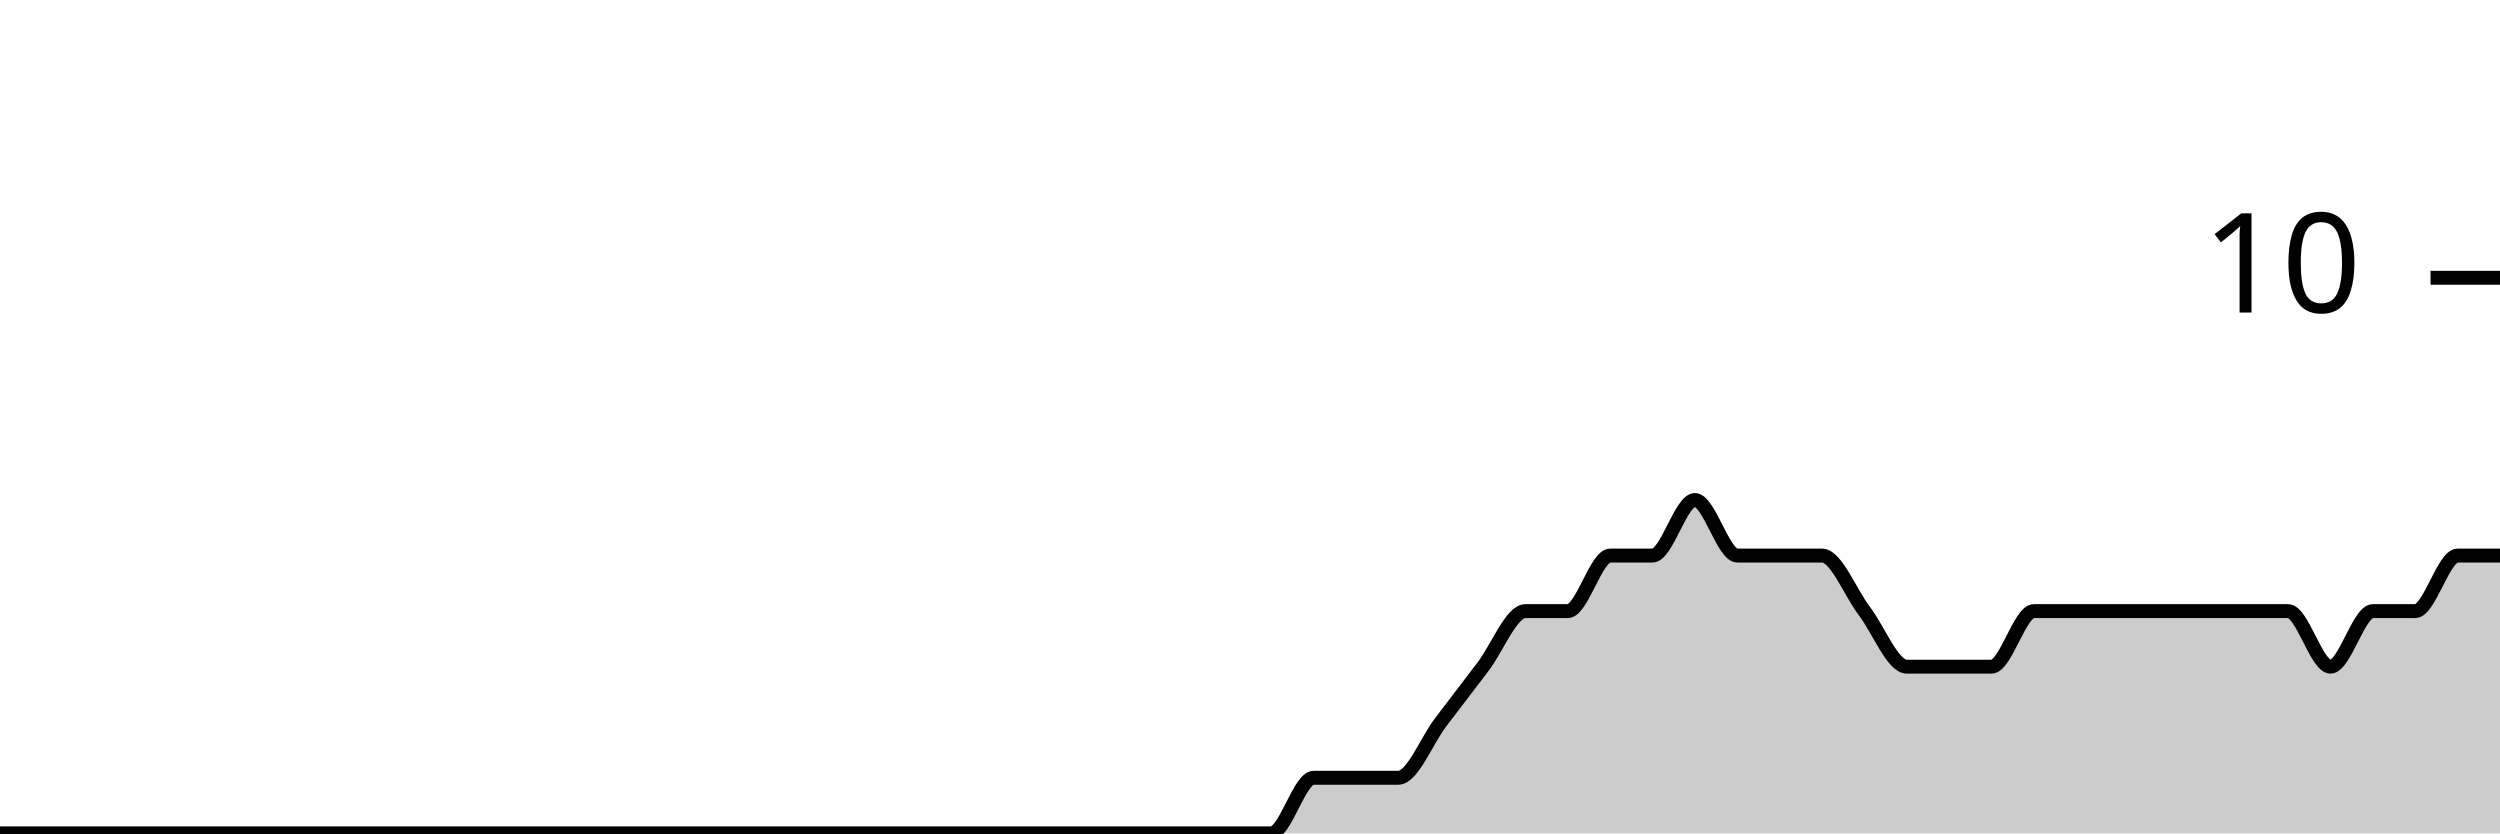
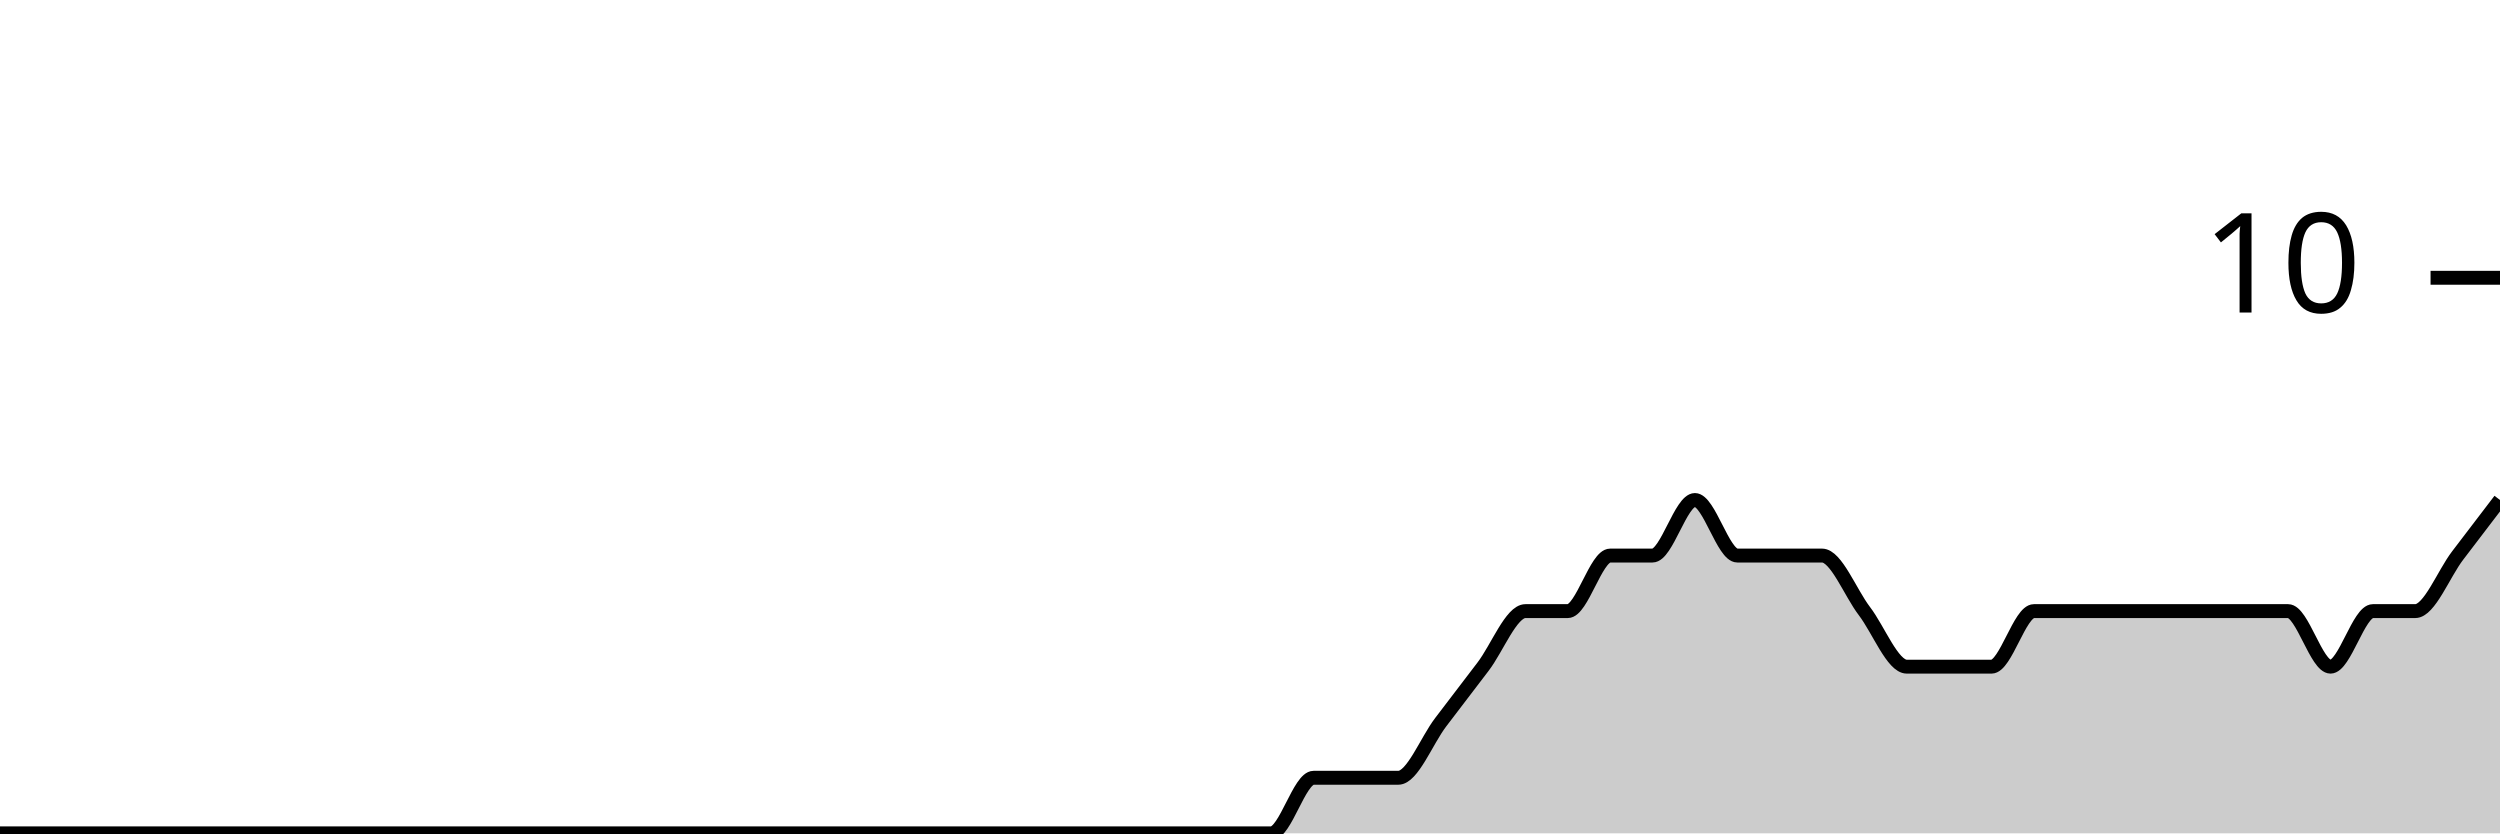
<svg xmlns="http://www.w3.org/2000/svg" viewBox="0 0 180 60">
  <g transform="translate(0,20)">
-     <path class="area" fill="rgba(0, 0, 0, 0.2)" d="M0,40C1.017,40,2.034,40,3.051,40C4.068,40,5.085,40,6.102,40C7.119,40,8.136,40,9.153,40C10.169,40,11.186,40,12.203,40C13.22,40,14.237,40,15.254,40C16.271,40,17.288,40,18.305,40C19.322,40,20.339,40,21.356,40C22.373,40,23.39,40,24.407,40C25.424,40,26.441,40,27.458,40C28.475,40,29.492,40,30.508,40C31.525,40,32.542,40,33.559,40C34.576,40,35.593,40,36.61,40C37.627,40,38.644,40,39.661,40C40.678,40,41.695,40,42.712,40C43.729,40,44.746,40,45.763,40C46.78,40,47.797,40,48.814,40C49.831,40,50.847,40,51.864,40C52.881,40,53.898,40,54.915,40C55.932,40,56.949,40,57.966,40C58.983,40,60,40,61.017,40C62.034,40,63.051,40,64.068,40C65.085,40,66.102,40,67.119,40C68.136,40,69.153,40,70.169,40C71.186,40,72.203,40,73.22,40C74.237,40,75.254,40,76.271,40C77.288,40,78.305,40,79.322,40C80.339,40,81.356,40,82.373,40C83.39,40,84.407,40,85.424,40C86.441,40,87.458,40,88.475,40C89.492,40,90.508,40,91.525,40C92.542,40,93.559,36,94.576,36C95.593,36,96.61,36,97.627,36C98.644,36,99.661,36,100.678,36C101.695,36,102.712,33.333,103.729,32C104.746,30.667,105.763,29.333,106.78,28C107.797,26.667,108.814,24,109.831,24C110.847,24,111.864,24,112.881,24C113.898,24,114.915,20,115.932,20C116.949,20,117.966,20,118.983,20C120,20,121.017,16,122.034,16C123.051,16,124.068,20,125.085,20C126.102,20,127.119,20,128.136,20C129.153,20,130.169,20,131.186,20C132.203,20,133.22,22.667,134.237,24C135.254,25.333,136.271,28,137.288,28C138.305,28,139.322,28,140.339,28C141.356,28,142.373,28,143.39,28C144.407,28,145.424,24,146.441,24C147.458,24,148.475,24,149.492,24C150.508,24,151.525,24,152.542,24C153.559,24,154.576,24,155.593,24C156.61,24,157.627,24,158.644,24C159.661,24,160.678,24,161.695,24C162.712,24,163.729,24,164.746,24C165.763,24,166.78,28,167.797,28C168.814,28,169.831,24,170.847,24C171.864,24,172.881,24,173.898,24C174.915,24,175.932,20,176.949,20C177.966,20,178.983,20,180,20L180,40C178.983,40,177.966,40,176.949,40C175.932,40,174.915,40,173.898,40C172.881,40,171.864,40,170.847,40C169.831,40,168.814,40,167.797,40C166.78,40,165.763,40,164.746,40C163.729,40,162.712,40,161.695,40C160.678,40,159.661,40,158.644,40C157.627,40,156.61,40,155.593,40C154.576,40,153.559,40,152.542,40C151.525,40,150.508,40,149.492,40C148.475,40,147.458,40,146.441,40C145.424,40,144.407,40,143.39,40C142.373,40,141.356,40,140.339,40C139.322,40,138.305,40,137.288,40C136.271,40,135.254,40,134.237,40C133.22,40,132.203,40,131.186,40C130.169,40,129.153,40,128.136,40C127.119,40,126.102,40,125.085,40C124.068,40,123.051,40,122.034,40C121.017,40,120,40,118.983,40C117.966,40,116.949,40,115.932,40C114.915,40,113.898,40,112.881,40C111.864,40,110.847,40,109.831,40C108.814,40,107.797,40,106.78,40C105.763,40,104.746,40,103.729,40C102.712,40,101.695,40,100.678,40C99.661,40,98.644,40,97.627,40C96.61,40,95.593,40,94.576,40C93.559,40,92.542,40,91.525,40C90.508,40,89.492,40,88.475,40C87.458,40,86.441,40,85.424,40C84.407,40,83.39,40,82.373,40C81.356,40,80.339,40,79.322,40C78.305,40,77.288,40,76.271,40C75.254,40,74.237,40,73.22,40C72.203,40,71.186,40,70.169,40C69.153,40,68.136,40,67.119,40C66.102,40,65.085,40,64.068,40C63.051,40,62.034,40,61.017,40C60,40,58.983,40,57.966,40C56.949,40,55.932,40,54.915,40C53.898,40,52.881,40,51.864,40C50.847,40,49.831,40,48.814,40C47.797,40,46.78,40,45.763,40C44.746,40,43.729,40,42.712,40C41.695,40,40.678,40,39.661,40C38.644,40,37.627,40,36.61,40C35.593,40,34.576,40,33.559,40C32.542,40,31.525,40,30.508,40C29.492,40,28.475,40,27.458,40C26.441,40,25.424,40,24.407,40C23.39,40,22.373,40,21.356,40C20.339,40,19.322,40,18.305,40C17.288,40,16.271,40,15.254,40C14.237,40,13.22,40,12.203,40C11.186,40,10.169,40,9.153,40C8.136,40,7.119,40,6.102,40C5.085,40,4.068,40,3.051,40C2.034,40,1.017,40,0,40Z" />
-     <path class="line" stroke="black" fill="none" d="M0,40C1.017,40,2.034,40,3.051,40C4.068,40,5.085,40,6.102,40C7.119,40,8.136,40,9.153,40C10.169,40,11.186,40,12.203,40C13.22,40,14.237,40,15.254,40C16.271,40,17.288,40,18.305,40C19.322,40,20.339,40,21.356,40C22.373,40,23.39,40,24.407,40C25.424,40,26.441,40,27.458,40C28.475,40,29.492,40,30.508,40C31.525,40,32.542,40,33.559,40C34.576,40,35.593,40,36.61,40C37.627,40,38.644,40,39.661,40C40.678,40,41.695,40,42.712,40C43.729,40,44.746,40,45.763,40C46.78,40,47.797,40,48.814,40C49.831,40,50.847,40,51.864,40C52.881,40,53.898,40,54.915,40C55.932,40,56.949,40,57.966,40C58.983,40,60,40,61.017,40C62.034,40,63.051,40,64.068,40C65.085,40,66.102,40,67.119,40C68.136,40,69.153,40,70.169,40C71.186,40,72.203,40,73.22,40C74.237,40,75.254,40,76.271,40C77.288,40,78.305,40,79.322,40C80.339,40,81.356,40,82.373,40C83.39,40,84.407,40,85.424,40C86.441,40,87.458,40,88.475,40C89.492,40,90.508,40,91.525,40C92.542,40,93.559,36,94.576,36C95.593,36,96.61,36,97.627,36C98.644,36,99.661,36,100.678,36C101.695,36,102.712,33.333,103.729,32C104.746,30.667,105.763,29.333,106.78,28C107.797,26.667,108.814,24,109.831,24C110.847,24,111.864,24,112.881,24C113.898,24,114.915,20,115.932,20C116.949,20,117.966,20,118.983,20C120,20,121.017,16,122.034,16C123.051,16,124.068,20,125.085,20C126.102,20,127.119,20,128.136,20C129.153,20,130.169,20,131.186,20C132.203,20,133.22,22.667,134.237,24C135.254,25.333,136.271,28,137.288,28C138.305,28,139.322,28,140.339,28C141.356,28,142.373,28,143.39,28C144.407,28,145.424,24,146.441,24C147.458,24,148.475,24,149.492,24C150.508,24,151.525,24,152.542,24C153.559,24,154.576,24,155.593,24C156.61,24,157.627,24,158.644,24C159.661,24,160.678,24,161.695,24C162.712,24,163.729,24,164.746,24C165.763,24,166.78,28,167.797,28C168.814,28,169.831,24,170.847,24C171.864,24,172.881,24,173.898,24C174.915,24,175.932,20,176.949,20C177.966,20,178.983,20,180,20" />
+     <path class="area" fill="rgba(0, 0, 0, 0.2)" d="M0,40C1.017,40,2.034,40,3.051,40C4.068,40,5.085,40,6.102,40C7.119,40,8.136,40,9.153,40C10.169,40,11.186,40,12.203,40C13.22,40,14.237,40,15.254,40C16.271,40,17.288,40,18.305,40C19.322,40,20.339,40,21.356,40C22.373,40,23.39,40,24.407,40C25.424,40,26.441,40,27.458,40C28.475,40,29.492,40,30.508,40C31.525,40,32.542,40,33.559,40C34.576,40,35.593,40,36.61,40C37.627,40,38.644,40,39.661,40C40.678,40,41.695,40,42.712,40C43.729,40,44.746,40,45.763,40C46.78,40,47.797,40,48.814,40C49.831,40,50.847,40,51.864,40C52.881,40,53.898,40,54.915,40C55.932,40,56.949,40,57.966,40C58.983,40,60,40,61.017,40C62.034,40,63.051,40,64.068,40C65.085,40,66.102,40,67.119,40C68.136,40,69.153,40,70.169,40C71.186,40,72.203,40,73.22,40C74.237,40,75.254,40,76.271,40C77.288,40,78.305,40,79.322,40C80.339,40,81.356,40,82.373,40C83.39,40,84.407,40,85.424,40C86.441,40,87.458,40,88.475,40C89.492,40,90.508,40,91.525,40C92.542,40,93.559,36,94.576,36C95.593,36,96.61,36,97.627,36C98.644,36,99.661,36,100.678,36C101.695,36,102.712,33.333,103.729,32C104.746,30.667,105.763,29.333,106.78,28C107.797,26.667,108.814,24,109.831,24C110.847,24,111.864,24,112.881,24C113.898,24,114.915,20,115.932,20C116.949,20,117.966,20,118.983,20C120,20,121.017,16,122.034,16C123.051,16,124.068,20,125.085,20C126.102,20,127.119,20,128.136,20C129.153,20,130.169,20,131.186,20C132.203,20,133.22,22.667,134.237,24C135.254,25.333,136.271,28,137.288,28C138.305,28,139.322,28,140.339,28C141.356,28,142.373,28,143.39,28C144.407,28,145.424,24,146.441,24C147.458,24,148.475,24,149.492,24C150.508,24,151.525,24,152.542,24C153.559,24,154.576,24,155.593,24C156.61,24,157.627,24,158.644,24C159.661,24,160.678,24,161.695,24C162.712,24,163.729,24,164.746,24C165.763,24,166.78,28,167.797,28C168.814,28,169.831,24,170.847,24C171.864,24,172.881,24,173.898,24C174.915,24,175.932,21.333,176.949,20C177.966,18.667,178.983,17.333,180,16L180,40C178.983,40,177.966,40,176.949,40C175.932,40,174.915,40,173.898,40C172.881,40,171.864,40,170.847,40C169.831,40,168.814,40,167.797,40C166.78,40,165.763,40,164.746,40C163.729,40,162.712,40,161.695,40C160.678,40,159.661,40,158.644,40C157.627,40,156.61,40,155.593,40C154.576,40,153.559,40,152.542,40C151.525,40,150.508,40,149.492,40C148.475,40,147.458,40,146.441,40C145.424,40,144.407,40,143.39,40C142.373,40,141.356,40,140.339,40C139.322,40,138.305,40,137.288,40C136.271,40,135.254,40,134.237,40C133.22,40,132.203,40,131.186,40C130.169,40,129.153,40,128.136,40C127.119,40,126.102,40,125.085,40C124.068,40,123.051,40,122.034,40C121.017,40,120,40,118.983,40C117.966,40,116.949,40,115.932,40C114.915,40,113.898,40,112.881,40C111.864,40,110.847,40,109.831,40C108.814,40,107.797,40,106.78,40C105.763,40,104.746,40,103.729,40C102.712,40,101.695,40,100.678,40C99.661,40,98.644,40,97.627,40C96.61,40,95.593,40,94.576,40C93.559,40,92.542,40,91.525,40C90.508,40,89.492,40,88.475,40C87.458,40,86.441,40,85.424,40C84.407,40,83.39,40,82.373,40C81.356,40,80.339,40,79.322,40C78.305,40,77.288,40,76.271,40C75.254,40,74.237,40,73.22,40C72.203,40,71.186,40,70.169,40C69.153,40,68.136,40,67.119,40C66.102,40,65.085,40,64.068,40C63.051,40,62.034,40,61.017,40C60,40,58.983,40,57.966,40C56.949,40,55.932,40,54.915,40C53.898,40,52.881,40,51.864,40C50.847,40,49.831,40,48.814,40C47.797,40,46.78,40,45.763,40C44.746,40,43.729,40,42.712,40C41.695,40,40.678,40,39.661,40C38.644,40,37.627,40,36.61,40C35.593,40,34.576,40,33.559,40C32.542,40,31.525,40,30.508,40C29.492,40,28.475,40,27.458,40C26.441,40,25.424,40,24.407,40C23.39,40,22.373,40,21.356,40C20.339,40,19.322,40,18.305,40C17.288,40,16.271,40,15.254,40C14.237,40,13.22,40,12.203,40C11.186,40,10.169,40,9.153,40C8.136,40,7.119,40,6.102,40C5.085,40,4.068,40,3.051,40C2.034,40,1.017,40,0,40Z" />
+     <path class="line" stroke="black" fill="none" d="M0,40C1.017,40,2.034,40,3.051,40C4.068,40,5.085,40,6.102,40C7.119,40,8.136,40,9.153,40C10.169,40,11.186,40,12.203,40C13.22,40,14.237,40,15.254,40C16.271,40,17.288,40,18.305,40C19.322,40,20.339,40,21.356,40C22.373,40,23.39,40,24.407,40C25.424,40,26.441,40,27.458,40C28.475,40,29.492,40,30.508,40C31.525,40,32.542,40,33.559,40C34.576,40,35.593,40,36.61,40C37.627,40,38.644,40,39.661,40C40.678,40,41.695,40,42.712,40C43.729,40,44.746,40,45.763,40C46.78,40,47.797,40,48.814,40C49.831,40,50.847,40,51.864,40C52.881,40,53.898,40,54.915,40C55.932,40,56.949,40,57.966,40C58.983,40,60,40,61.017,40C62.034,40,63.051,40,64.068,40C65.085,40,66.102,40,67.119,40C68.136,40,69.153,40,70.169,40C71.186,40,72.203,40,73.22,40C74.237,40,75.254,40,76.271,40C77.288,40,78.305,40,79.322,40C80.339,40,81.356,40,82.373,40C83.39,40,84.407,40,85.424,40C86.441,40,87.458,40,88.475,40C89.492,40,90.508,40,91.525,40C92.542,40,93.559,36,94.576,36C95.593,36,96.61,36,97.627,36C98.644,36,99.661,36,100.678,36C101.695,36,102.712,33.333,103.729,32C104.746,30.667,105.763,29.333,106.78,28C107.797,26.667,108.814,24,109.831,24C110.847,24,111.864,24,112.881,24C113.898,24,114.915,20,115.932,20C116.949,20,117.966,20,118.983,20C120,20,121.017,16,122.034,16C123.051,16,124.068,20,125.085,20C126.102,20,127.119,20,128.136,20C129.153,20,130.169,20,131.186,20C132.203,20,133.22,22.667,134.237,24C135.254,25.333,136.271,28,137.288,28C138.305,28,139.322,28,140.339,28C141.356,28,142.373,28,143.39,28C144.407,28,145.424,24,146.441,24C147.458,24,148.475,24,149.492,24C150.508,24,151.525,24,152.542,24C153.559,24,154.576,24,155.593,24C156.61,24,157.627,24,158.644,24C159.661,24,160.678,24,161.695,24C162.712,24,163.729,24,164.746,24C165.763,24,166.78,28,167.797,28C168.814,28,169.831,24,170.847,24C171.864,24,172.881,24,173.898,24C174.915,24,175.932,21.333,176.949,20C177.966,18.667,178.983,17.333,180,16" />
    <path class="axis-ceiling" stroke-width="1" stroke="black" fill="none" d="M175,0L180,0" />
    <text class="axis-ceiling-label" font-family="sans-serif" text-anchor="end" font-size="10px" x="170" y="2.5">10</text>
  </g>
</svg>
